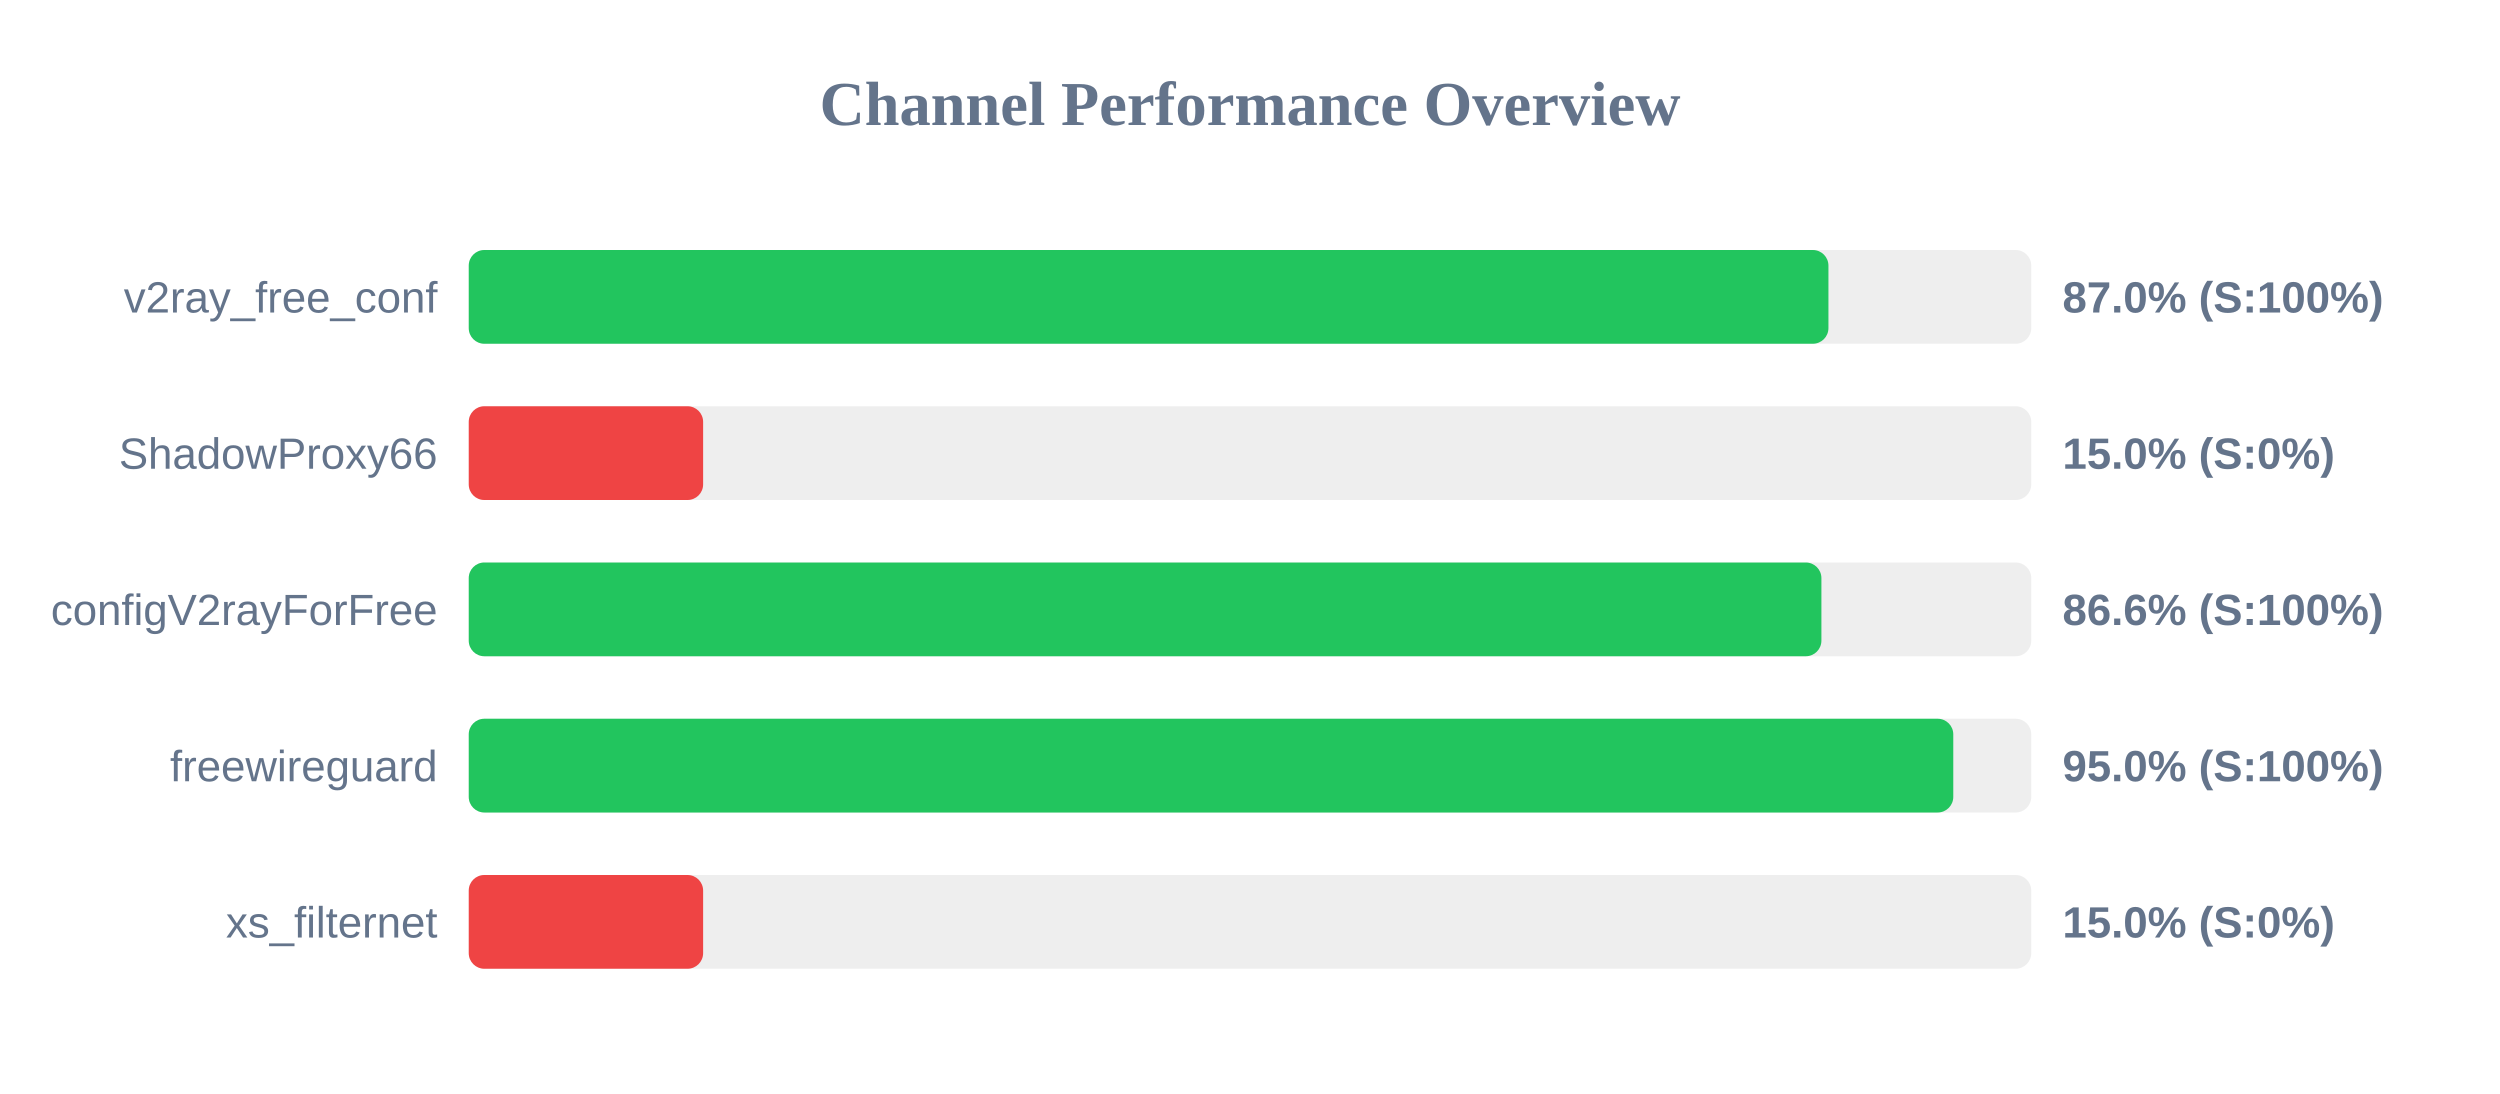
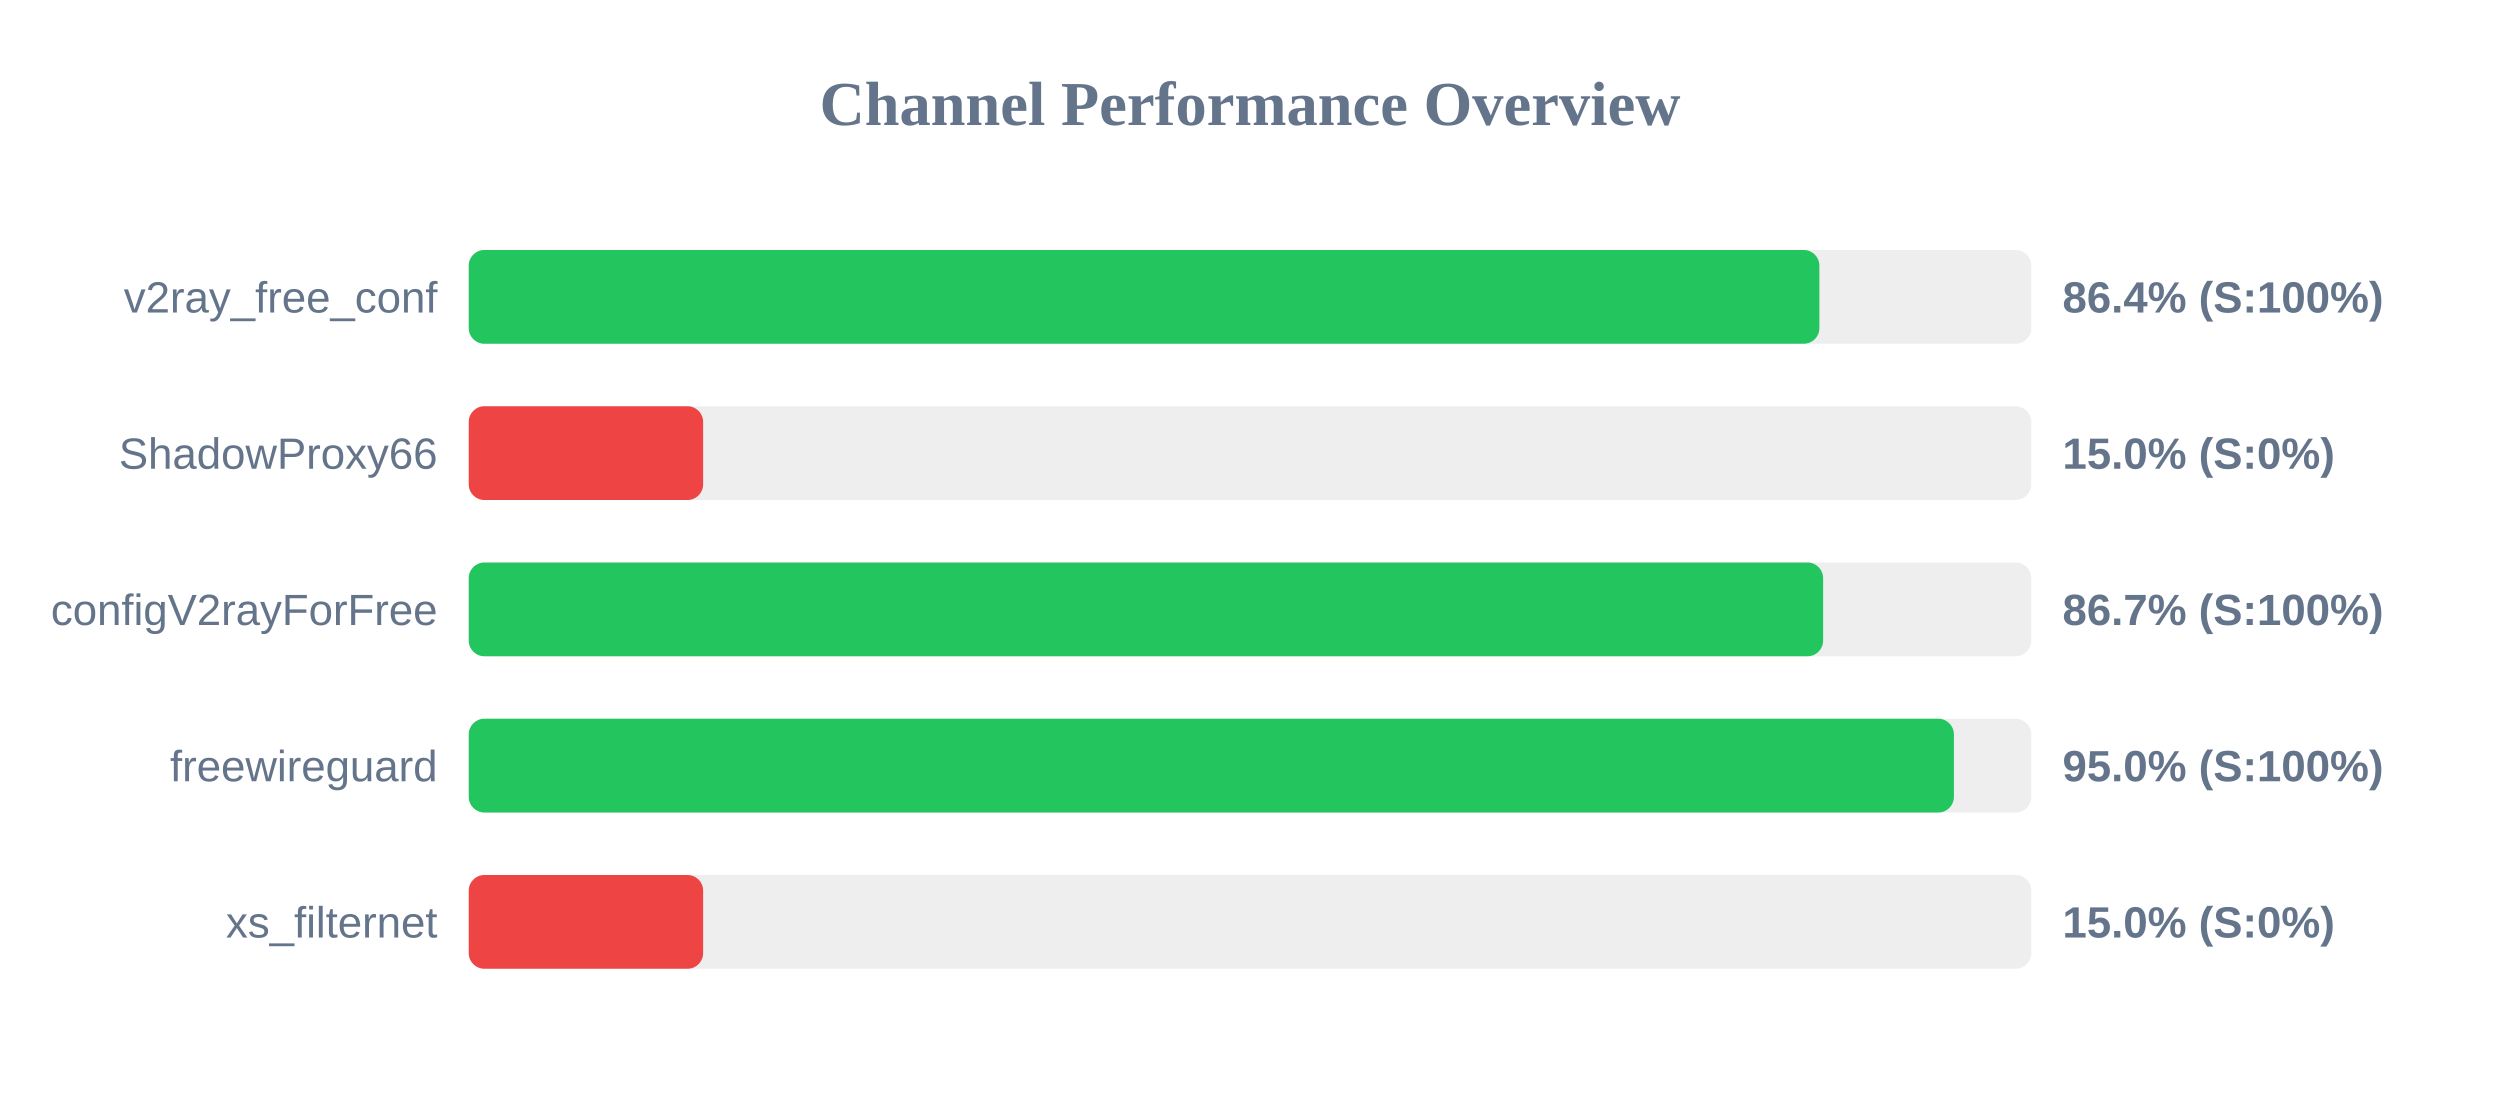
<svg xmlns="http://www.w3.org/2000/svg" width="800" height="350" version="1.1">
  <style>
        .row { font: 14px Arial; fill: #64748b; }
        .score { font: bold 14px Arial; fill: #64748b; }
    </style>
  <text x="400" y="40" text-anchor="middle" font-size="20px" font-weight="bold" fill="#64748b">Channel Performance Overview</text>
  <rect x="150" y="80" width="500" height="30" fill="#eee" rx="5" />
-   <rect x="150" y="80" width="435.1" height="30" fill="#22c55e" rx="5" />
+   <rect x="150" y="80" width="432.2" height="30" fill="#22c55e" rx="5" />
  <text x="140" y="100" text-anchor="end" class="row">v2ray_free_conf</text>
-   <text x="660" y="100" text-anchor="start" class="score">87.0% (S:100%)</text>
+   <text x="660" y="100" text-anchor="start" class="score">86.4% (S:100%)</text>
  <rect x="150" y="130" width="500" height="30" fill="#eee" rx="5" />
  <rect x="150" y="130" width="75.0" height="30" fill="#ef4444" rx="5" />
  <text x="140" y="150" text-anchor="end" class="row">ShadowProxy66</text>
  <text x="660" y="150" text-anchor="start" class="score">15.0% (S:0%)</text>
  <rect x="150" y="180" width="500" height="30" fill="#eee" rx="5" />
-   <rect x="150" y="180" width="432.85" height="30" fill="#22c55e" rx="5" />
+   <rect x="150" y="180" width="433.4" height="30" fill="#22c55e" rx="5" />
  <text x="140" y="200" text-anchor="end" class="row">configV2rayForFree</text>
-   <text x="660" y="200" text-anchor="start" class="score">86.6% (S:100%)</text>
+   <text x="660" y="200" text-anchor="start" class="score">86.7% (S:100%)</text>
  <rect x="150" y="230" width="500" height="30" fill="#eee" rx="5" />
-   <rect x="150" y="230" width="475.05" height="30" fill="#22c55e" rx="5" />
+   <rect x="150" y="230" width="475.25" height="30" fill="#22c55e" rx="5" />
  <text x="140" y="250" text-anchor="end" class="row">freewireguard</text>
  <text x="660" y="250" text-anchor="start" class="score">95.0% (S:100%)</text>
  <rect x="150" y="280" width="500" height="30" fill="#eee" rx="5" />
  <rect x="150" y="280" width="75.0" height="30" fill="#ef4444" rx="5" />
  <text x="140" y="300" text-anchor="end" class="row">xs_filternet</text>
  <text x="660" y="300" text-anchor="start" class="score">15.0% (S:0%)</text>
</svg>
